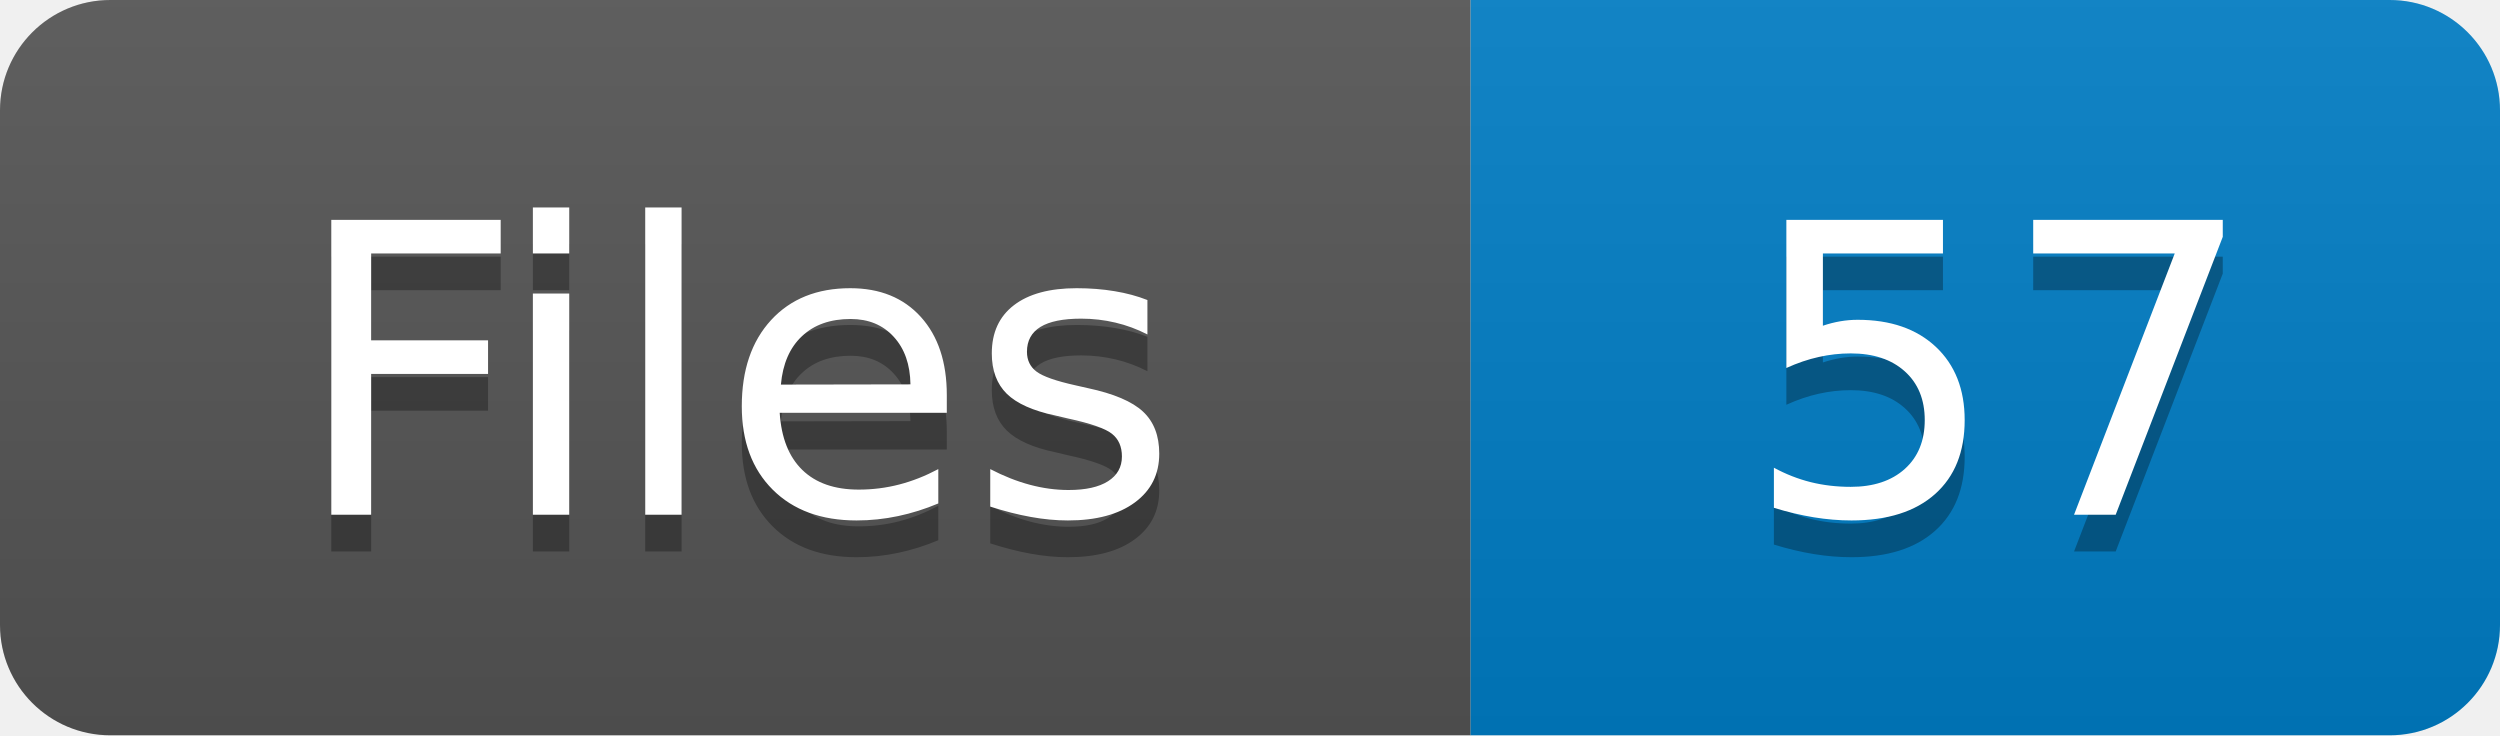
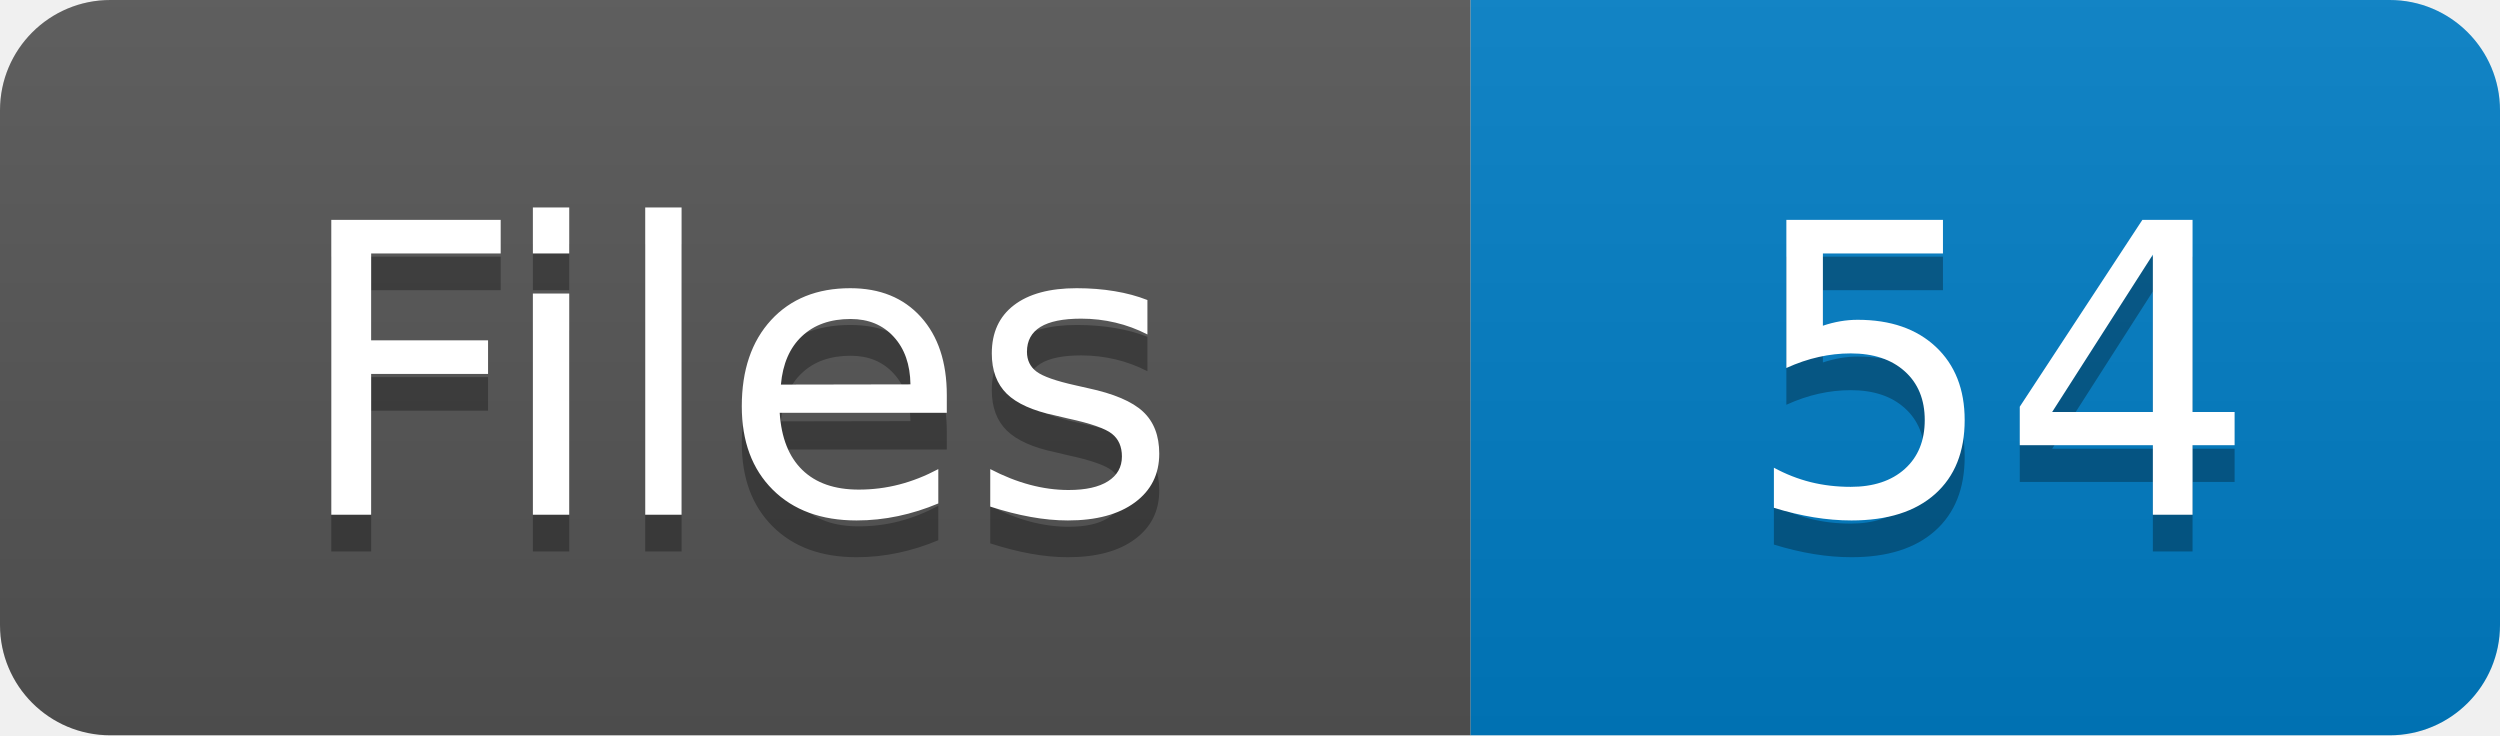
- <svg xmlns="http://www.w3.org/2000/svg" width="68" height="20" role="img" aria-label="Files: 57">
+ <svg xmlns="http://www.w3.org/2000/svg" width="68" height="20" role="img" aria-label="Files: 54">
  <linearGradient id="s" x2="0" y2="100%">
    <stop offset="0" stop-color="#bbb" stop-opacity=".1" />
    <stop offset="1" stop-opacity=".1" />
  </linearGradient>
  <clipPath id="r">
    <rect width="68" height="20" rx="3" fill="#fff" />
  </clipPath>
  <g clip-path="url(#r)">
    <rect width="40" height="20" fill="#555" />
    <rect x="40" width="28" height="20" fill="#007ec6" />
    <rect width="68" height="20" fill="url(#s)" />
  </g>
  <g fill="#fff" text-anchor="middle" font-family="Verdana,Geneva,DejaVu Sans,sans-serif" text-rendering="geometricPrecision" font-size="110">
    <text aria-hidden="true" x="200" y="150" fill="#010101" fill-opacity=".3" transform="scale(.1)">Files</text>
    <text x="200" y="140" transform="scale(.1)" fill="#fff">Files</text>
-     <text aria-hidden="true" x="544" y="150" fill="#010101" fill-opacity=".3" transform="scale(.1)">57</text>
-     <text x="544" y="140" transform="scale(.1)" fill="#fff">57</text>
+     <text aria-hidden="true" x="544" y="150" fill="#010101" fill-opacity=".3" transform="scale(.1)">54</text>
+     <text x="544" y="140" transform="scale(.1)" fill="#fff">54</text>
  </g>
</svg>
